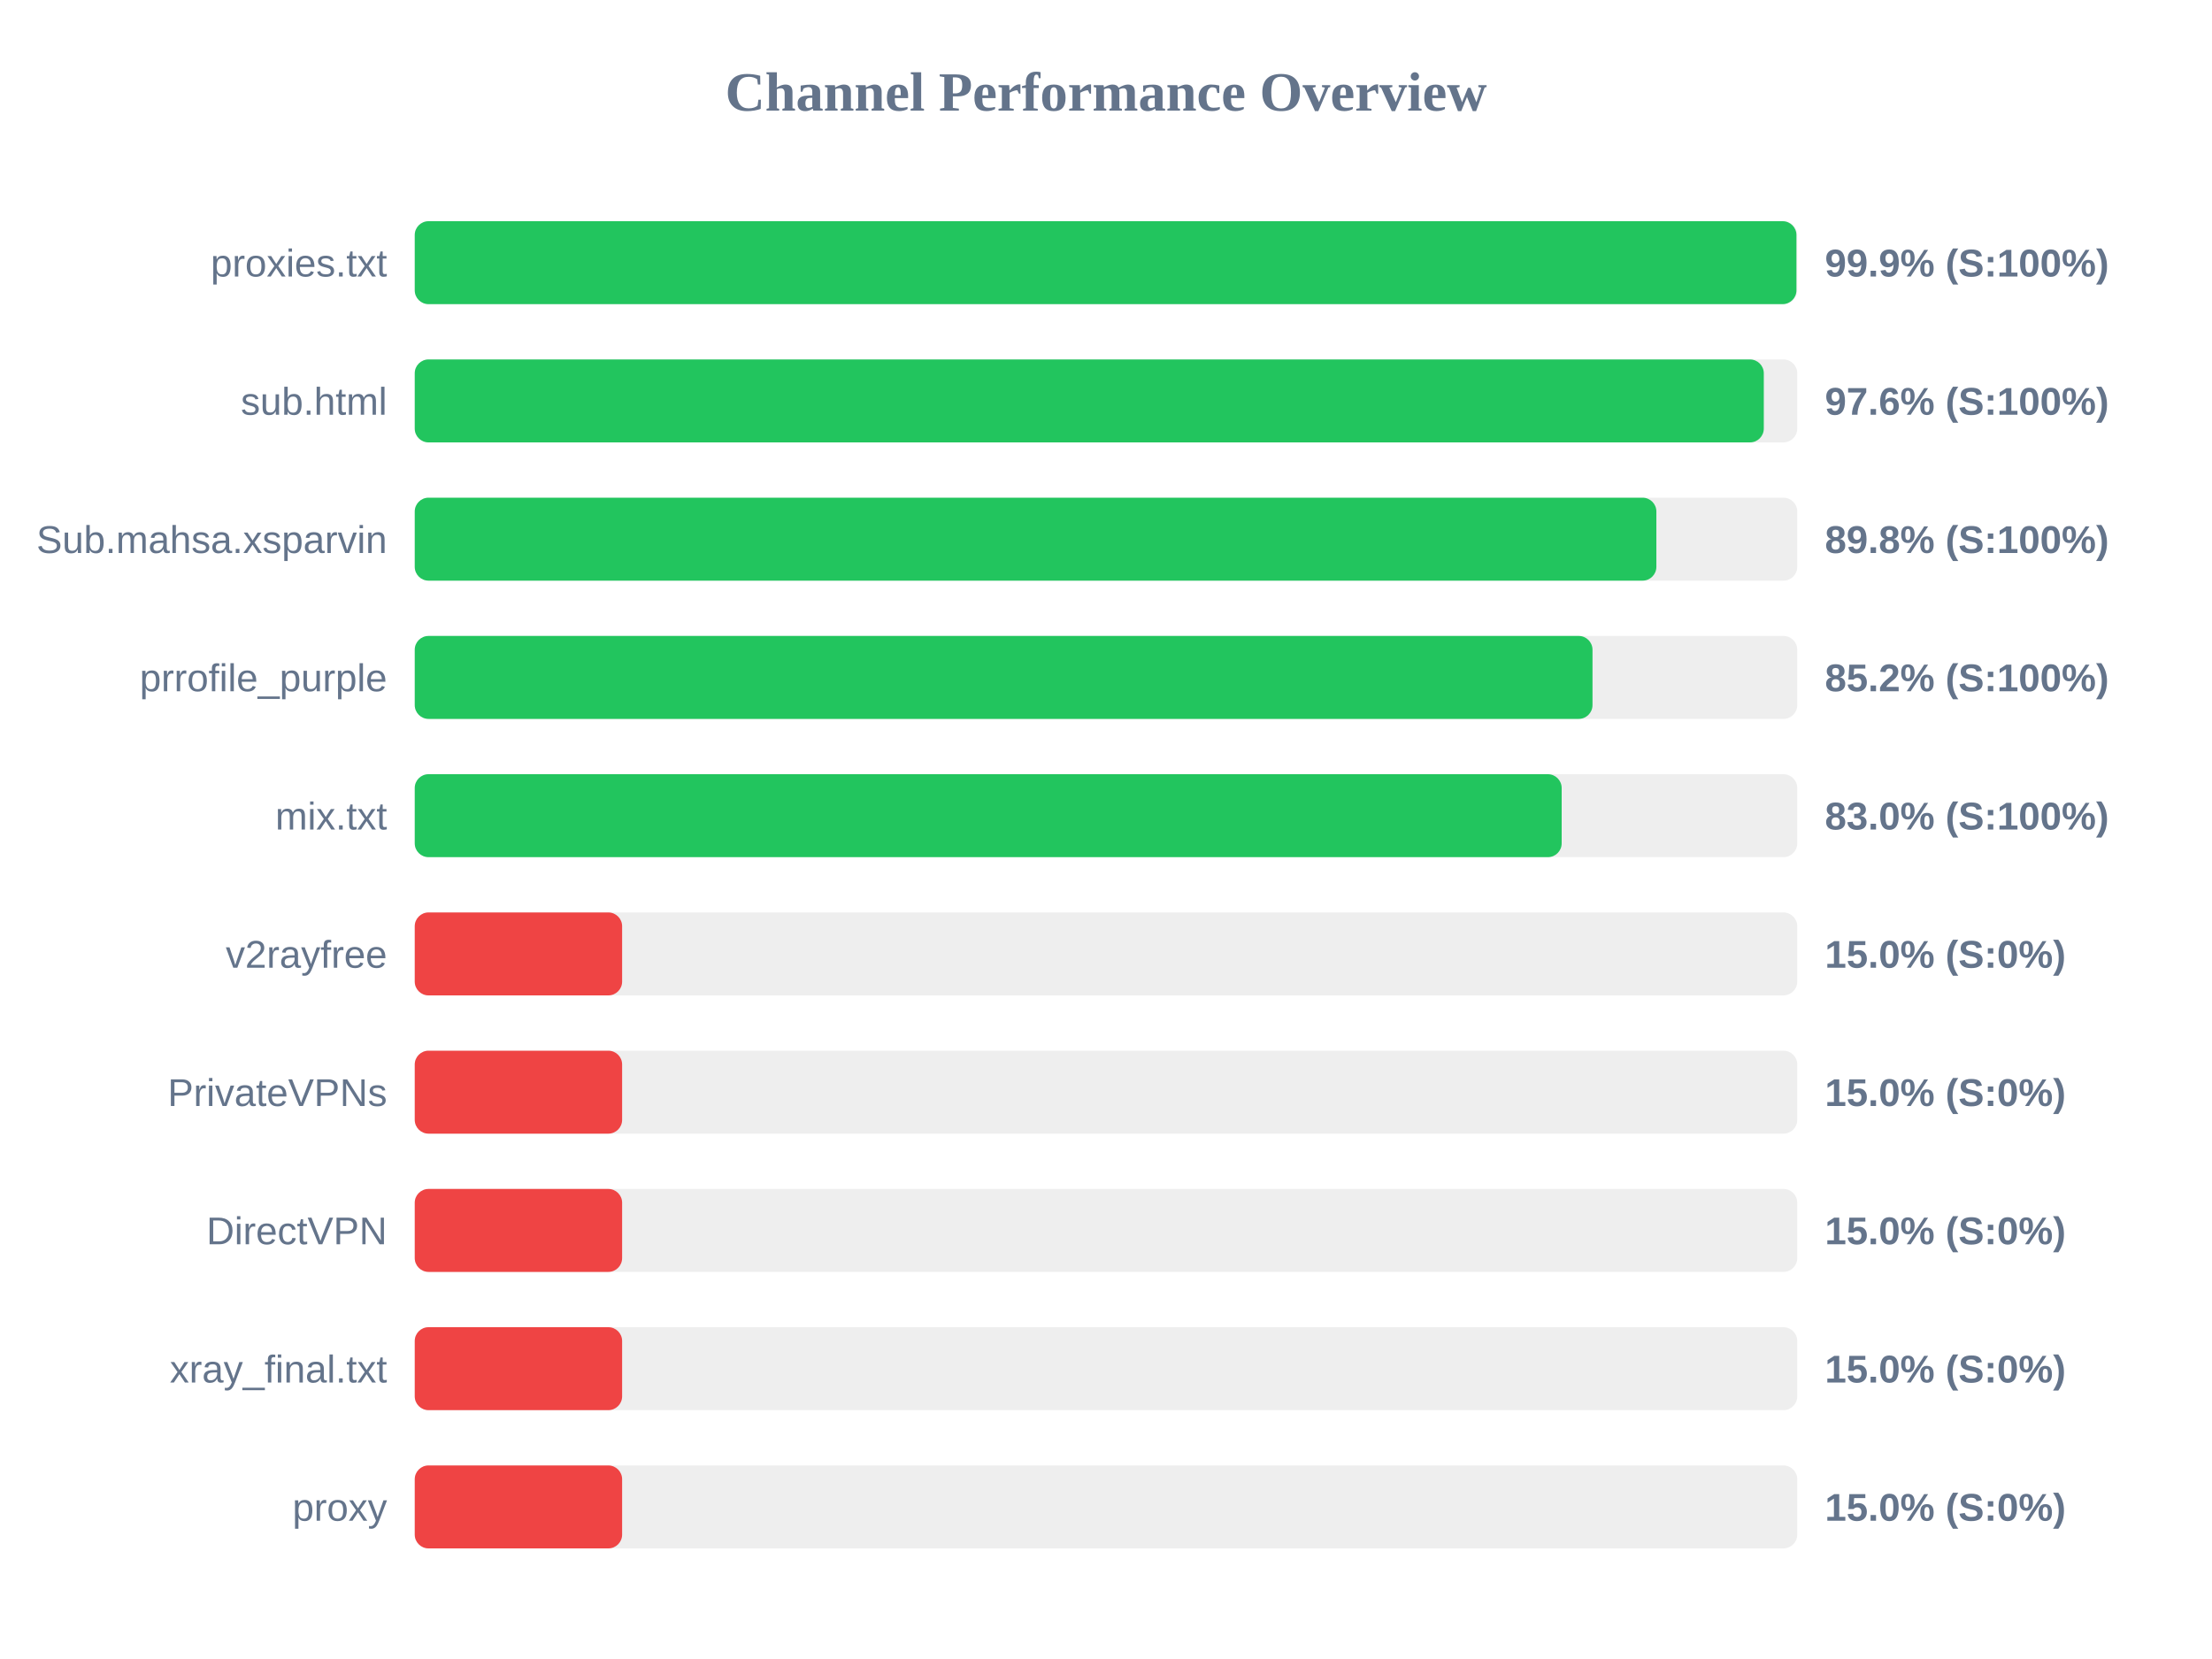
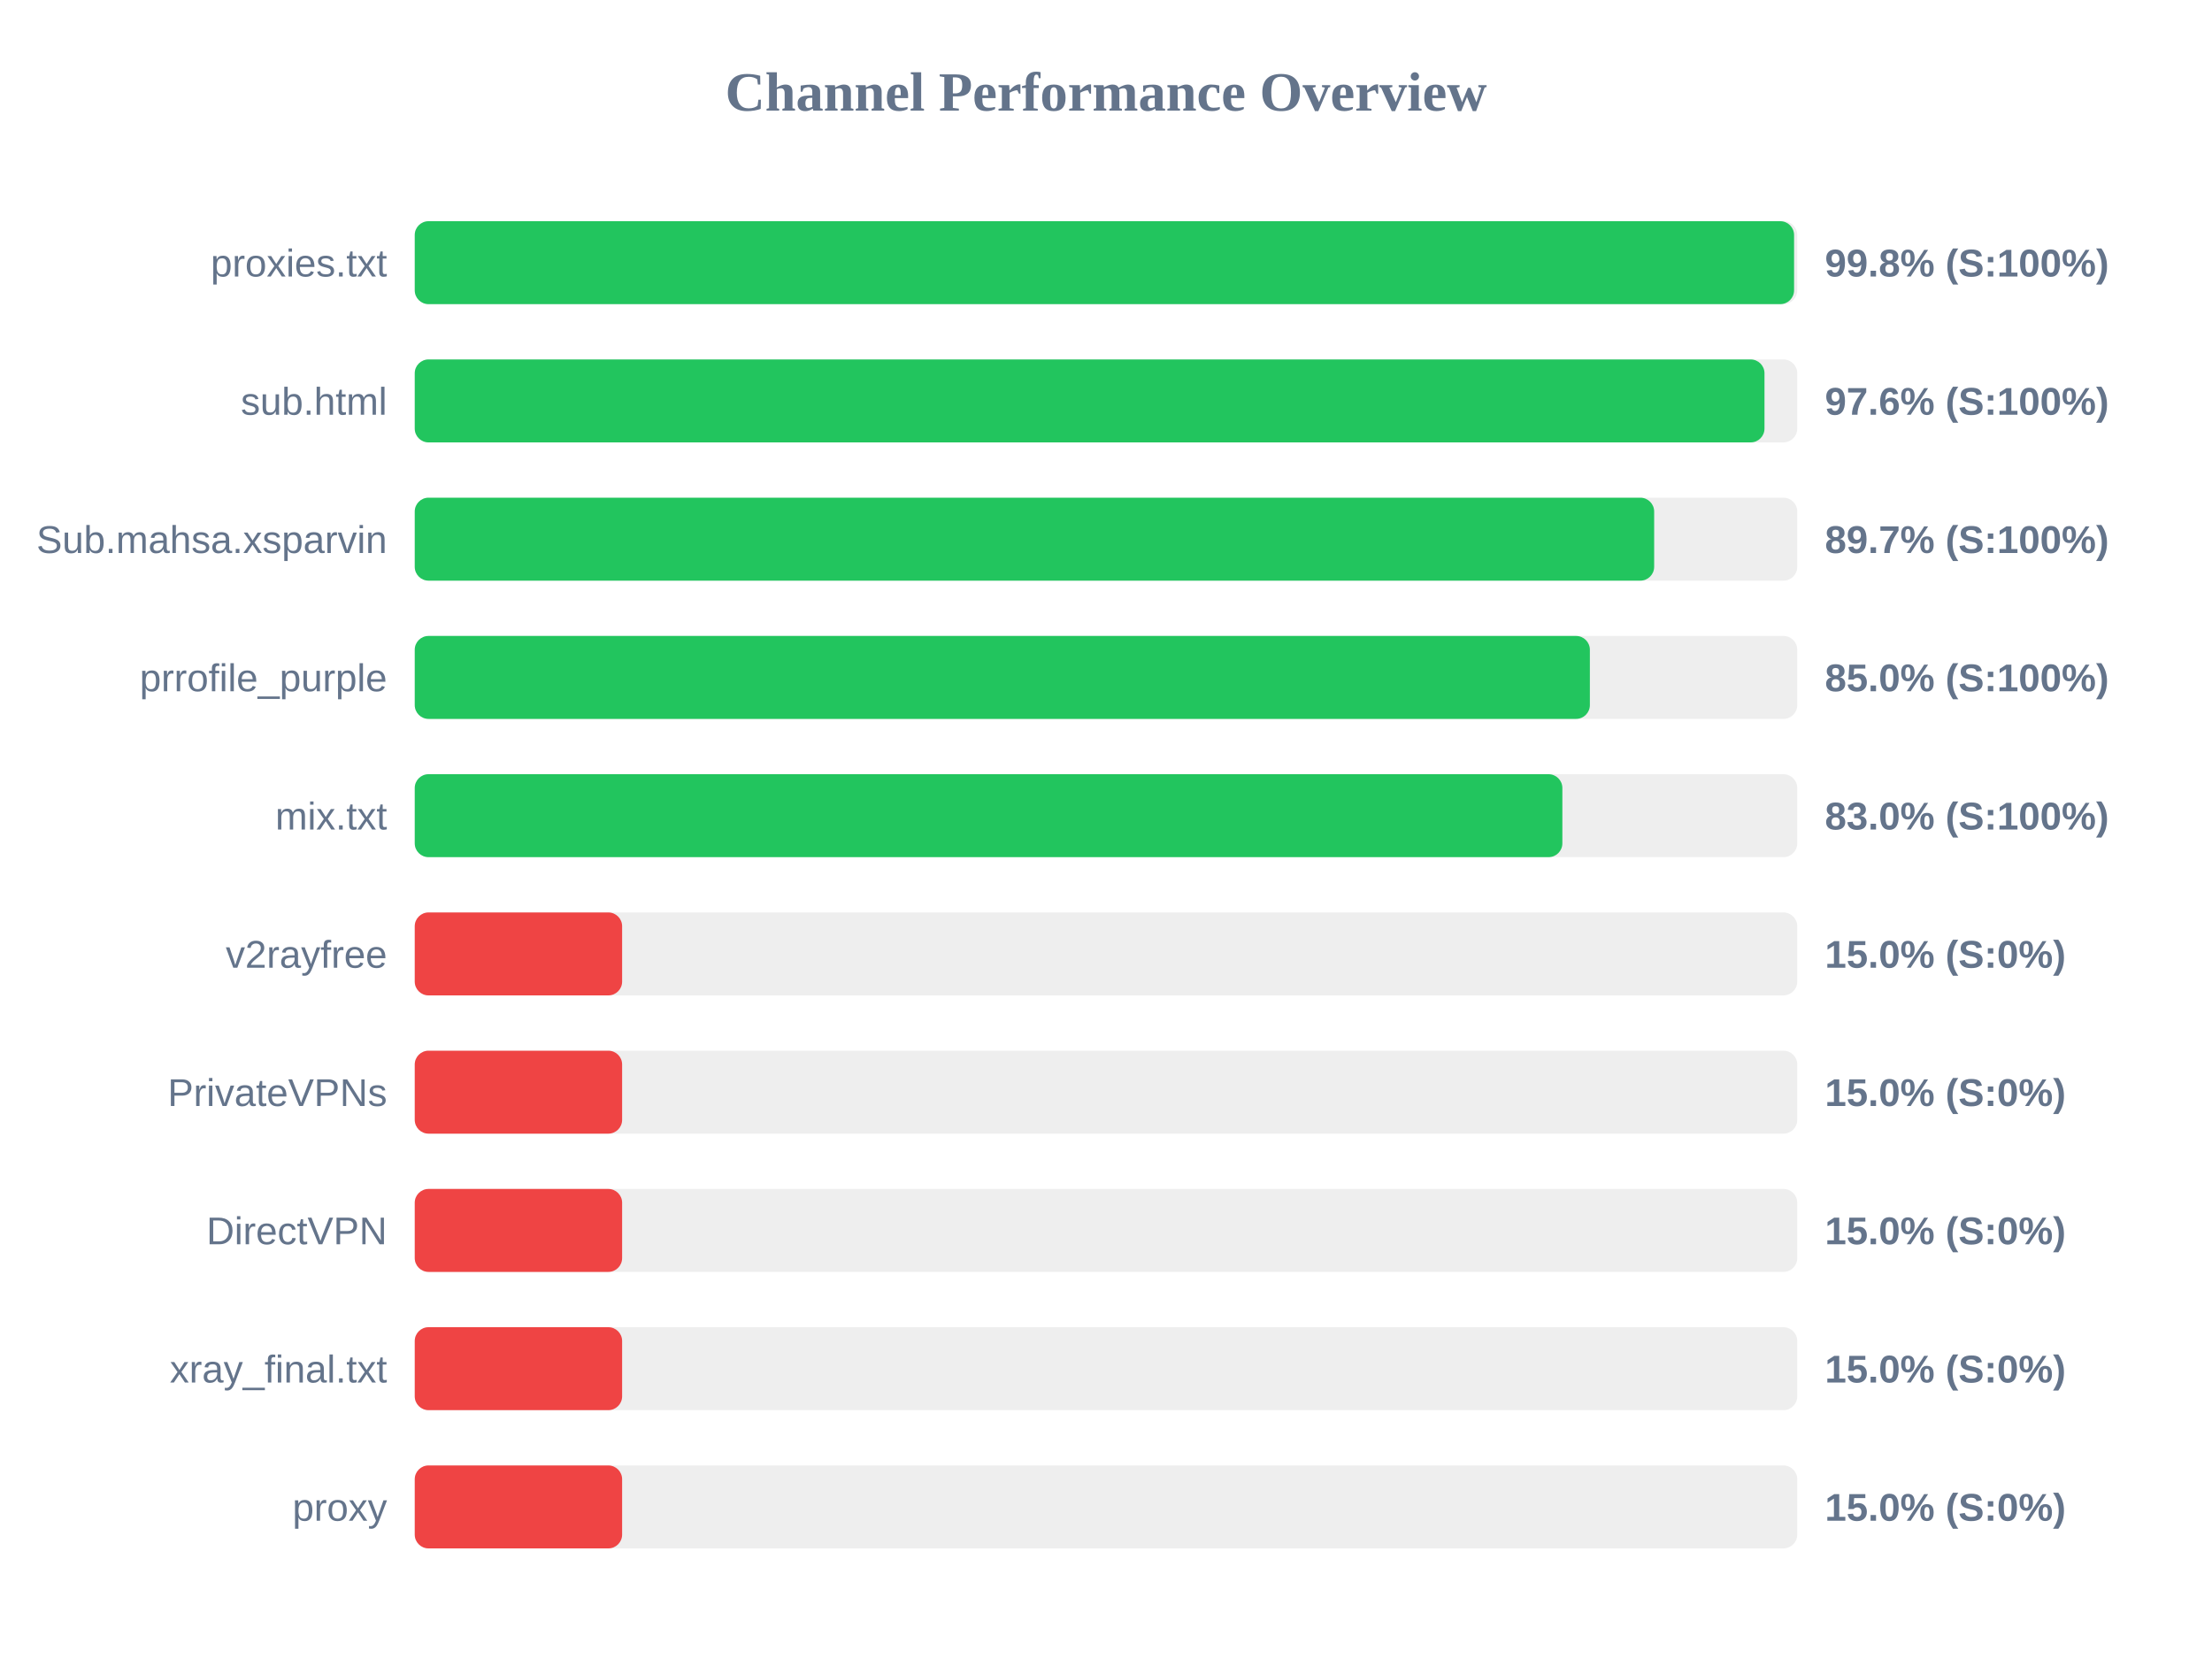
<svg xmlns="http://www.w3.org/2000/svg" width="800" height="600" version="1.1">
  <style>
        .row { font: 14px Arial; fill: #64748b; }
        .score { font: bold 14px Arial; fill: #64748b; }
    </style>
  <text x="400" y="40" text-anchor="middle" font-size="20px" font-weight="bold" fill="#64748b">Channel Performance Overview</text>
  <rect x="150" y="80" width="500" height="30" fill="#eee" rx="5" />
-   <rect x="150" y="80" width="499.7" height="30" fill="#22c55e" rx="5" />
+   <rect x="150" y="80" width="498.85" height="30" fill="#22c55e" rx="5" />
  <text x="140" y="100" text-anchor="end" class="row">proxies.txt</text>
-   <text x="660" y="100" text-anchor="start" class="score">99.9% (S:100%)</text>
+   <text x="660" y="100" text-anchor="start" class="score">99.8% (S:100%)</text>
  <rect x="150" y="130" width="500" height="30" fill="#eee" rx="5" />
-   <rect x="150" y="130" width="487.9" height="30" fill="#22c55e" rx="5" />
+   <rect x="150" y="130" width="488.15" height="30" fill="#22c55e" rx="5" />
  <text x="140" y="150" text-anchor="end" class="row">sub.html</text>
  <text x="660" y="150" text-anchor="start" class="score">97.6% (S:100%)</text>
  <rect x="150" y="180" width="500" height="30" fill="#eee" rx="5" />
-   <rect x="150" y="180" width="449.05" height="30" fill="#22c55e" rx="5" />
+   <rect x="150" y="180" width="448.25" height="30" fill="#22c55e" rx="5" />
  <text x="140" y="200" text-anchor="end" class="row">Sub.mahsa.xsparvin</text>
-   <text x="660" y="200" text-anchor="start" class="score">89.8% (S:100%)</text>
+   <text x="660" y="200" text-anchor="start" class="score">89.7% (S:100%)</text>
  <rect x="150" y="230" width="500" height="30" fill="#eee" rx="5" />
-   <rect x="150" y="230" width="425.95" height="30" fill="#22c55e" rx="5" />
+   <rect x="150" y="230" width="425.0" height="30" fill="#22c55e" rx="5" />
  <text x="140" y="250" text-anchor="end" class="row">prrofile_purple</text>
-   <text x="660" y="250" text-anchor="start" class="score">85.2% (S:100%)</text>
+   <text x="660" y="250" text-anchor="start" class="score">85.0% (S:100%)</text>
  <rect x="150" y="280" width="500" height="30" fill="#eee" rx="5" />
-   <rect x="150" y="280" width="414.8" height="30" fill="#22c55e" rx="5" />
+   <rect x="150" y="280" width="415.05" height="30" fill="#22c55e" rx="5" />
  <text x="140" y="300" text-anchor="end" class="row">mix.txt</text>
  <text x="660" y="300" text-anchor="start" class="score">83.0% (S:100%)</text>
  <rect x="150" y="330" width="500" height="30" fill="#eee" rx="5" />
  <rect x="150" y="330" width="75.0" height="30" fill="#ef4444" rx="5" />
  <text x="140" y="350" text-anchor="end" class="row">v2rayfree</text>
  <text x="660" y="350" text-anchor="start" class="score">15.0% (S:0%)</text>
  <rect x="150" y="380" width="500" height="30" fill="#eee" rx="5" />
  <rect x="150" y="380" width="75.0" height="30" fill="#ef4444" rx="5" />
  <text x="140" y="400" text-anchor="end" class="row">PrivateVPNs</text>
  <text x="660" y="400" text-anchor="start" class="score">15.0% (S:0%)</text>
  <rect x="150" y="430" width="500" height="30" fill="#eee" rx="5" />
  <rect x="150" y="430" width="75.0" height="30" fill="#ef4444" rx="5" />
  <text x="140" y="450" text-anchor="end" class="row">DirectVPN</text>
  <text x="660" y="450" text-anchor="start" class="score">15.0% (S:0%)</text>
  <rect x="150" y="480" width="500" height="30" fill="#eee" rx="5" />
  <rect x="150" y="480" width="75.0" height="30" fill="#ef4444" rx="5" />
  <text x="140" y="500" text-anchor="end" class="row">xray_final.txt</text>
  <text x="660" y="500" text-anchor="start" class="score">15.0% (S:0%)</text>
  <rect x="150" y="530" width="500" height="30" fill="#eee" rx="5" />
  <rect x="150" y="530" width="75.0" height="30" fill="#ef4444" rx="5" />
  <text x="140" y="550" text-anchor="end" class="row">proxy</text>
  <text x="660" y="550" text-anchor="start" class="score">15.0% (S:0%)</text>
</svg>
